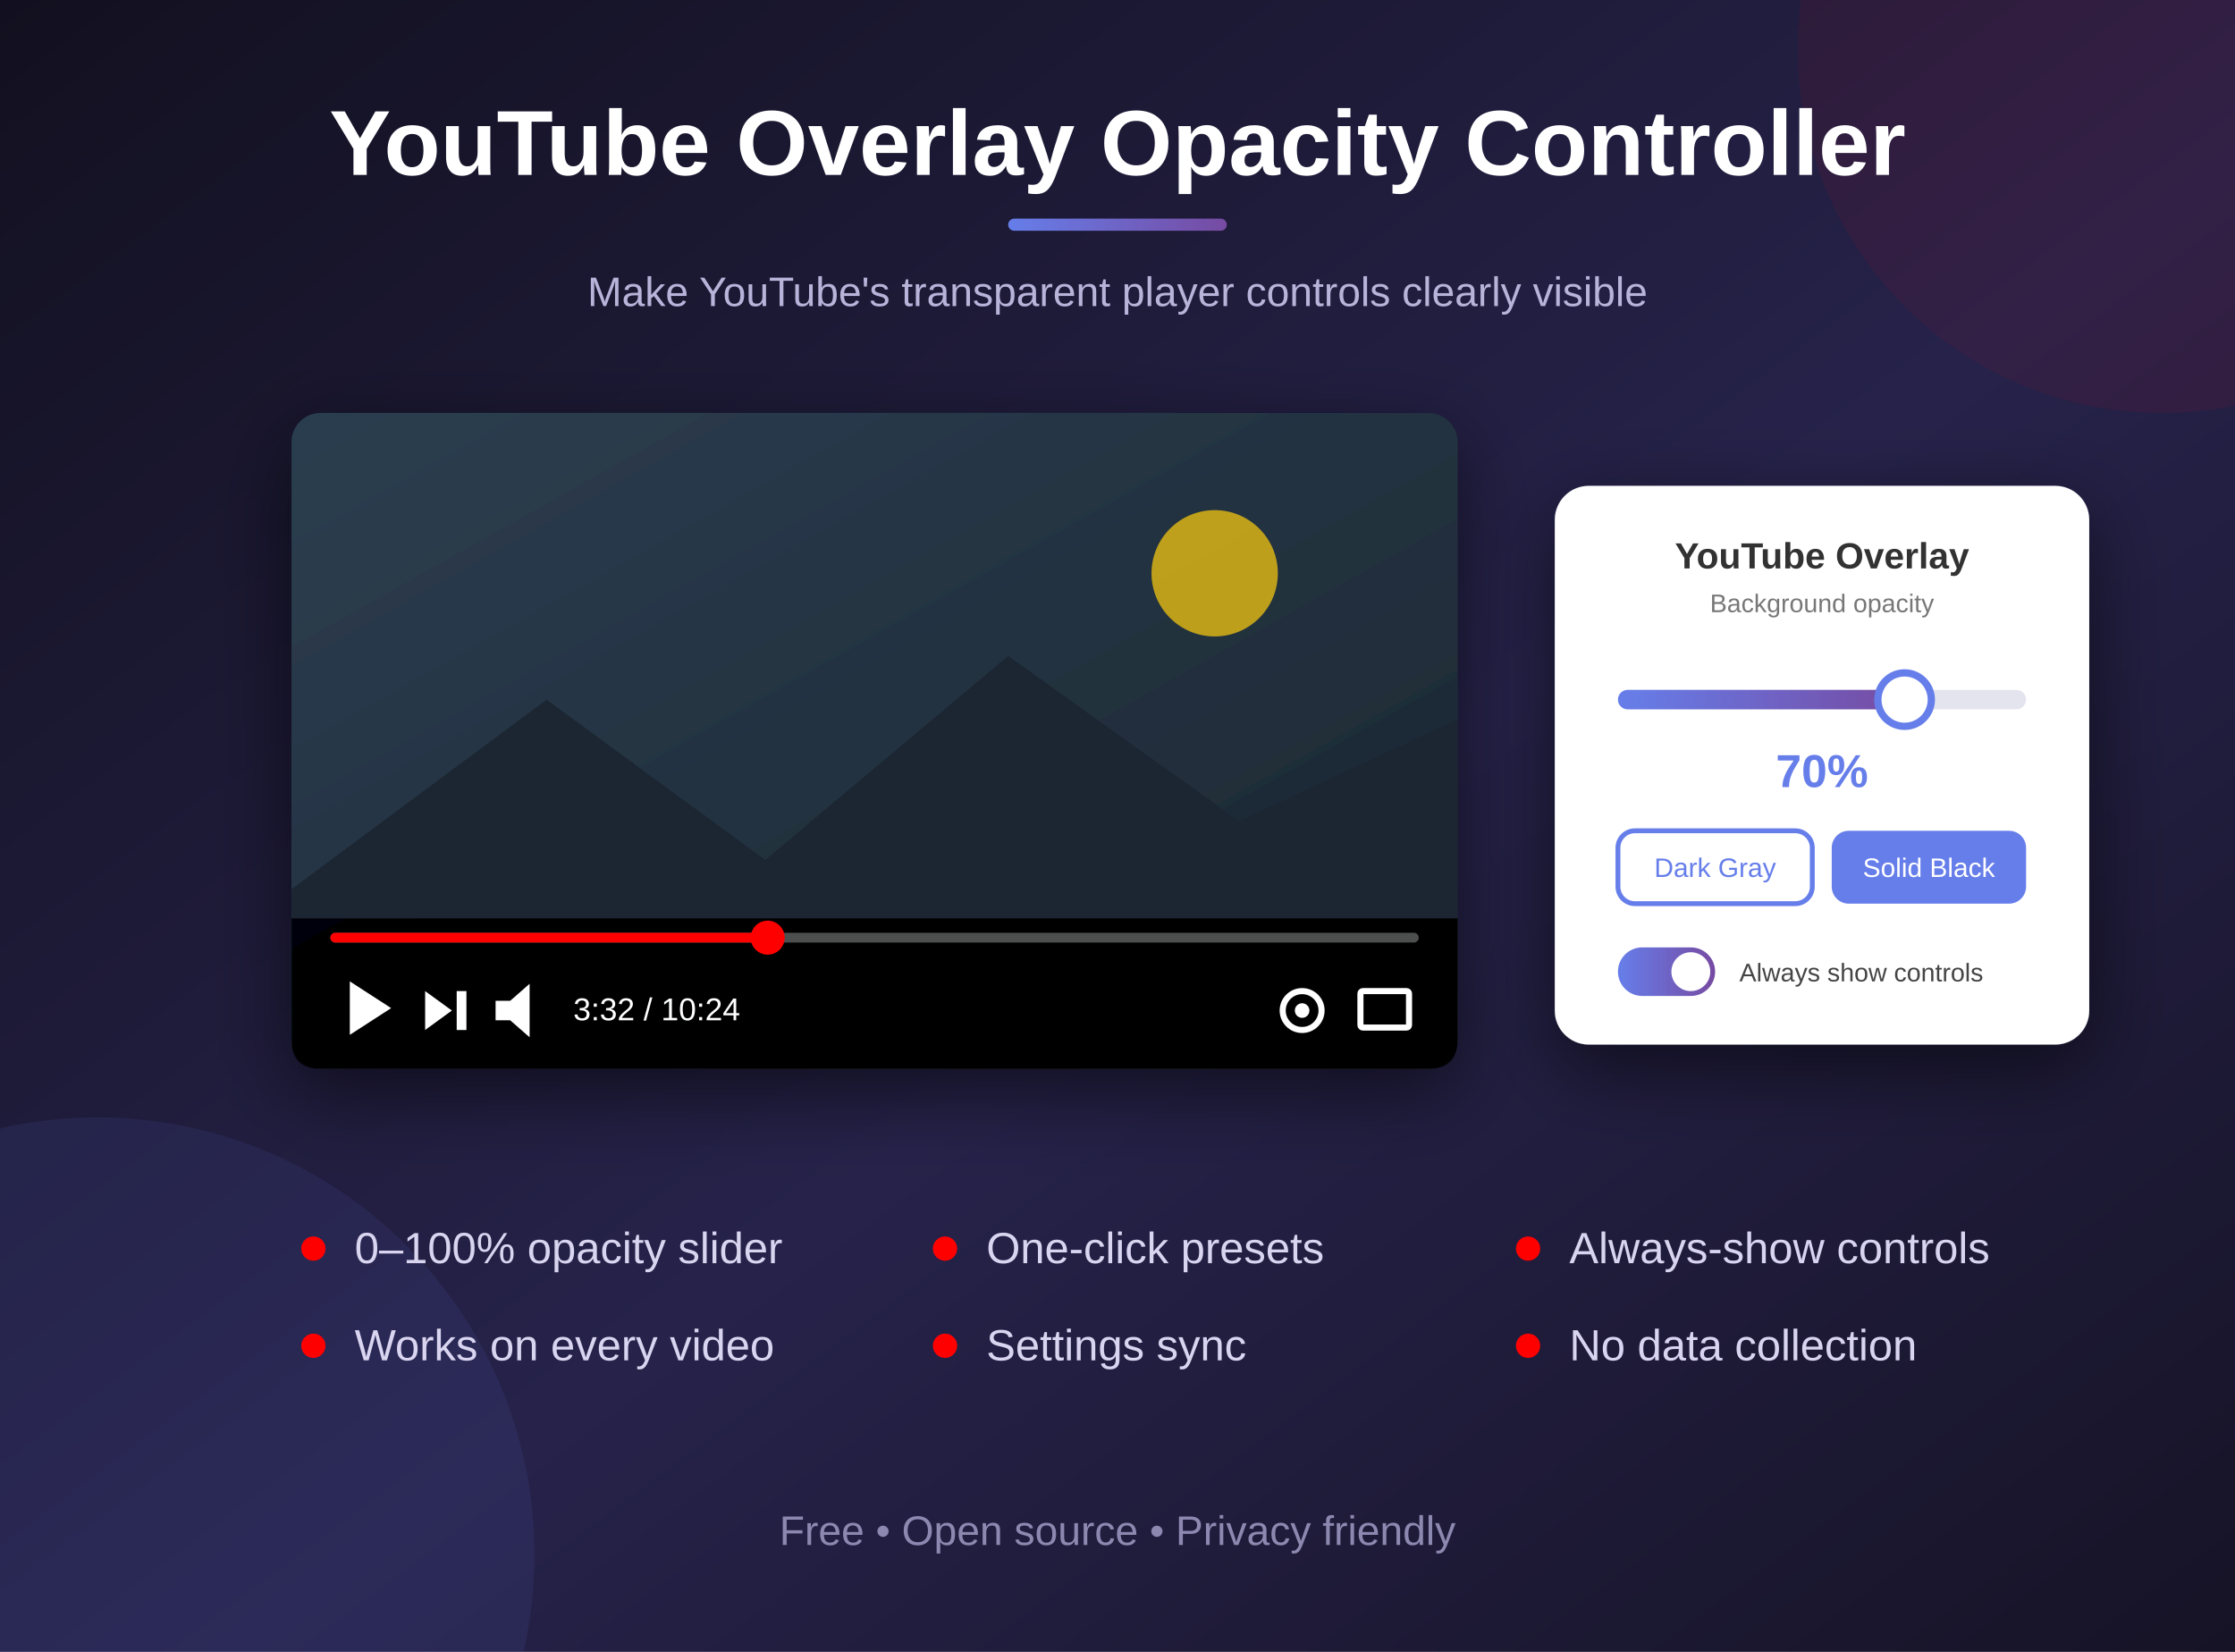
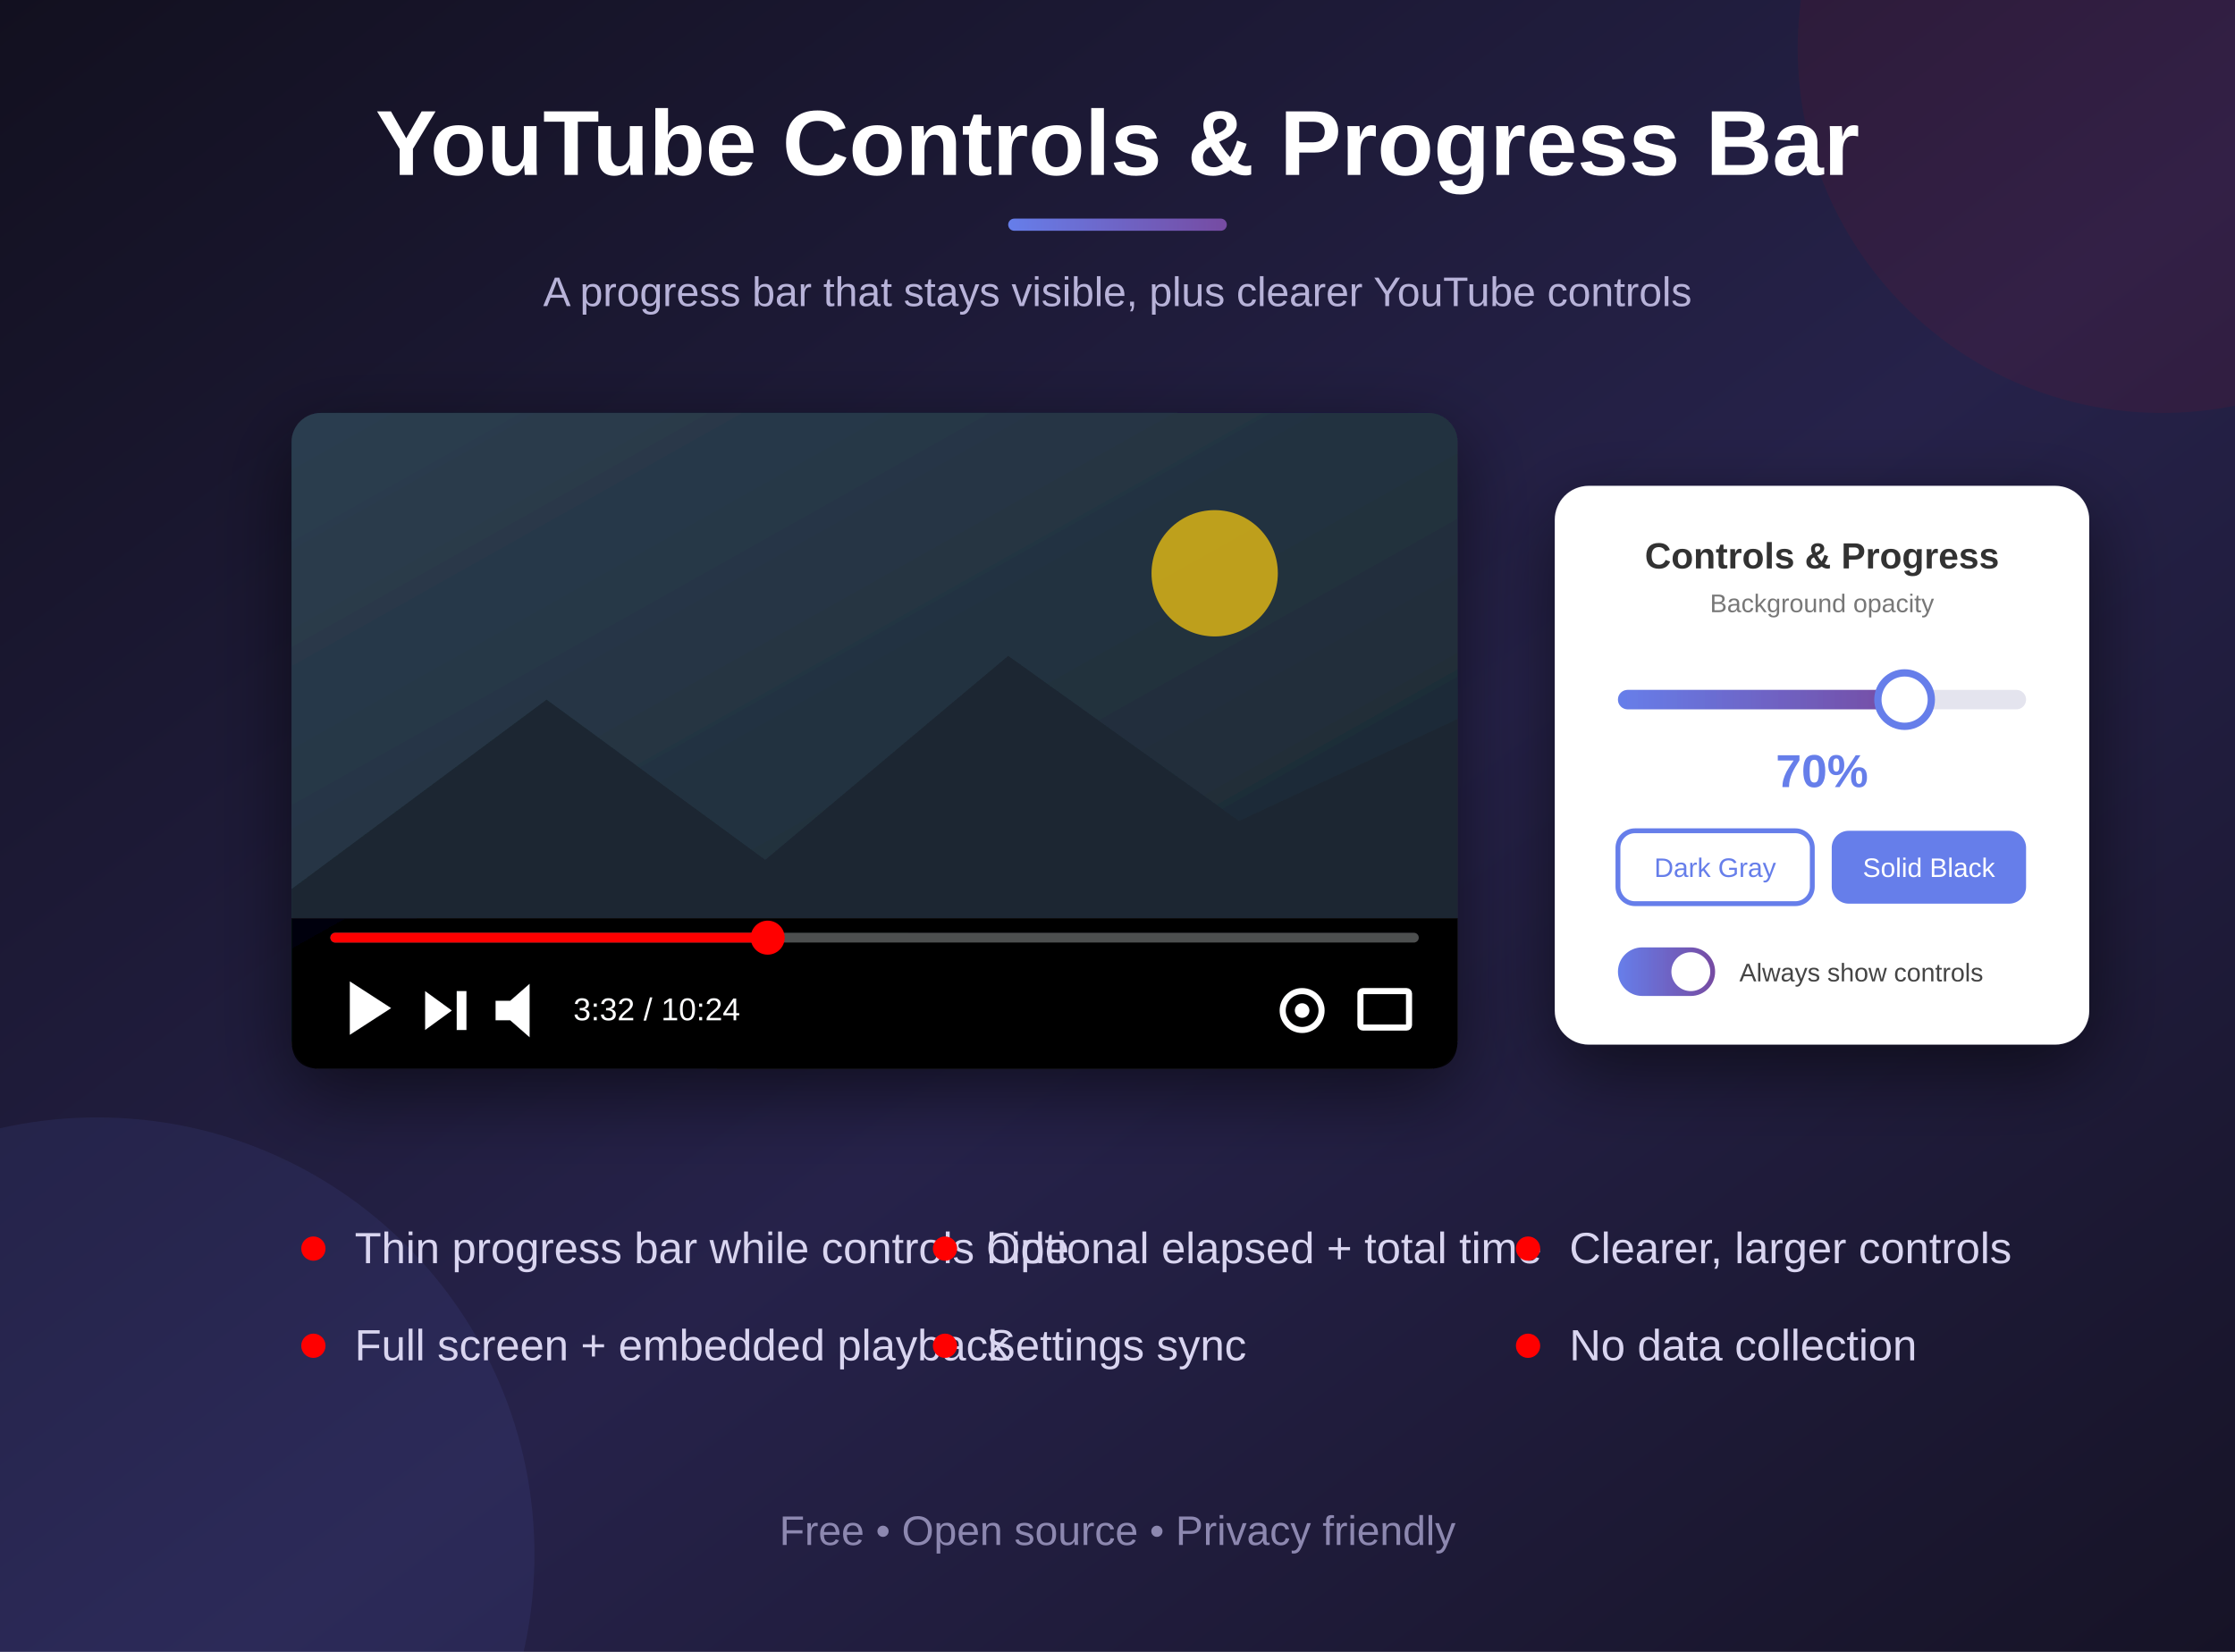
<svg xmlns="http://www.w3.org/2000/svg" width="920" height="680" viewBox="0 0 920 680">
  <defs>
    <linearGradient id="bg" x1="0%" y1="0%" x2="100%" y2="100%">
      <stop offset="0%" stop-color="#12101f" />
      <stop offset="55%" stop-color="#26224a" />
      <stop offset="100%" stop-color="#161326" />
    </linearGradient>
    <linearGradient id="videoBg" x1="0%" y1="0%" x2="100%" y2="100%">
      <stop offset="0%" stop-color="#2c3e50" />
      <stop offset="100%" stop-color="#1a252f" />
    </linearGradient>
    <linearGradient id="accent" x1="0%" y1="0%" x2="100%" y2="0%">
      <stop offset="0%" stop-color="#667eea" />
      <stop offset="100%" stop-color="#764ba2" />
    </linearGradient>
    <filter id="shadow" x="-20%" y="-20%" width="140%" height="140%">
      <feDropShadow dx="0" dy="10" stdDeviation="16" flood-color="#000" flood-opacity="0.55" />
    </filter>
  </defs>
  <rect width="920" height="680" fill="url(#bg)" />
  <circle cx="40" cy="640" r="180" fill="#667eea" opacity="0.09" />
  <circle cx="890" cy="20" r="150" fill="#ff0000" opacity="0.06" />
-   <text x="460" y="72" font-family="Arial, sans-serif" font-size="38" font-weight="bold" fill="#ffffff" text-anchor="middle">YouTube Overlay Opacity Controller</text>
+   <text x="460" y="72" font-family="Arial, sans-serif" font-size="38" font-weight="bold" fill="#ffffff" text-anchor="middle">YouTube Controls &amp; Progress Bar</text>
  <rect x="415" y="90" width="90" height="5" rx="2.5" fill="url(#accent)" />
-   <text x="460" y="126" font-family="Arial, sans-serif" font-size="17" fill="#b8b3d9" text-anchor="middle">Make YouTube's transparent player controls clearly visible</text>
+   <text x="460" y="126" font-family="Arial, sans-serif" font-size="17" fill="#b8b3d9" text-anchor="middle">A progress bar that stays visible, plus clearer YouTube controls</text>
  <g transform="translate(120, 170)" filter="url(#shadow)">
    <rect x="0" y="0" width="480" height="270" rx="12" fill="url(#videoBg)" />
    <circle cx="380" cy="66" r="26" fill="#f1c40f" opacity="0.75" />
    <path d="M 0 196 L 105 118 L 195 184 L 295 100 L 390 168 L 480 126 L 480 208 L 0 208 Z" fill="#1a252f" opacity="0.85" />
    <path d="M 0 208 L 480 208 L 480 258 Q 480 270 468 270 L 12 270 Q 0 270 0 258 Z" fill="#000" opacity="0.9" />
    <rect x="16" y="214" width="448" height="4" rx="2" fill="#fff" opacity="0.3" />
    <rect x="16" y="214" width="180" height="4" rx="2" fill="#ff0000" />
    <circle cx="196" cy="216" r="7" fill="#ff0000" />
    <path d="M 24 234 L 24 256 L 41 245 Z" fill="#fff" />
    <path d="M 55 238 L 55 254 L 66 246 Z M 68 238 L 72 238 L 72 254 L 68 254 Z" fill="#fff" />
    <path d="M 84 242 L 90 242 L 98 235 L 98 257 L 90 250 L 84 250 Z" fill="#fff" />
    <text x="116" y="250" font-family="Arial, sans-serif" font-size="13" fill="#fff">3:32 / 10:24</text>
    <circle cx="416" cy="246" r="8" fill="none" stroke="#fff" stroke-width="2.5" />
    <circle cx="416" cy="246" r="3" fill="#fff" />
    <rect x="440" y="238" width="20" height="15" fill="none" stroke="#fff" stroke-width="2.5" rx="1" />
  </g>
  <g transform="translate(640, 200)" filter="url(#shadow)">
    <rect x="0" y="0" width="220" height="230" rx="14" fill="#ffffff" />
-     <text x="110" y="34" font-family="Arial, sans-serif" font-size="15" font-weight="bold" fill="#333" text-anchor="middle">YouTube Overlay</text>
+     <text x="110" y="34" font-family="Arial, sans-serif" font-size="15" font-weight="bold" fill="#333" text-anchor="middle">Controls &amp; Progress</text>
    <text x="110" y="52" font-family="Arial, sans-serif" font-size="10.5" fill="#777" text-anchor="middle">Background opacity</text>
    <rect x="26" y="84" width="168" height="8" rx="4" fill="#e4e4ee" />
    <rect x="26" y="84" width="118" height="8" rx="4" fill="url(#accent)" />
    <circle cx="144" cy="88" r="11" fill="#fff" stroke="#667eea" stroke-width="3" />
    <text x="110" y="124" font-family="Arial, sans-serif" font-size="19" font-weight="bold" fill="#667eea" text-anchor="middle">70%</text>
    <rect x="26" y="142" width="80" height="30" rx="7" fill="#fff" stroke="#667eea" stroke-width="2" />
    <text x="66" y="161" font-family="Arial, sans-serif" font-size="11" fill="#667eea" text-anchor="middle">Dark Gray</text>
    <rect x="114" y="142" width="80" height="30" rx="7" fill="#667eea" />
    <text x="154" y="161" font-family="Arial, sans-serif" font-size="11" fill="#fff" text-anchor="middle">Solid Black</text>
    <rect x="26" y="190" width="40" height="20" rx="10" fill="url(#accent)" />
    <circle cx="56" cy="200" r="8" fill="#fff" />
    <text x="76" y="204" font-family="Arial, sans-serif" font-size="10.5" fill="#444">Always show controls</text>
  </g>
  <g transform="translate(120, 520)" font-family="Arial, sans-serif" font-size="18" fill="#d9d5f0">
    <circle cx="9" cy="-6" r="5" fill="#ff0000" />
-     <text x="26" y="0">0–100% opacity slider</text>
+     <text x="26" y="0">Thin progress bar while controls hide</text>
    <circle cx="269" cy="-6" r="5" fill="#ff0000" />
-     <text x="286" y="0">One-click presets</text>
+     <text x="286" y="0">Optional elapsed + total time</text>
    <circle cx="509" cy="-6" r="5" fill="#ff0000" />
-     <text x="526" y="0">Always-show controls</text>
+     <text x="526" y="0">Clearer, larger controls</text>
  </g>
  <g transform="translate(120, 560)" font-family="Arial, sans-serif" font-size="18" fill="#d9d5f0">
    <circle cx="9" cy="-6" r="5" fill="#ff0000" />
-     <text x="26" y="0">Works on every video</text>
+     <text x="26" y="0">Full screen + embedded playback</text>
    <circle cx="269" cy="-6" r="5" fill="#ff0000" />
    <text x="286" y="0">Settings sync</text>
    <circle cx="509" cy="-6" r="5" fill="#ff0000" />
    <text x="526" y="0">No data collection</text>
  </g>
  <text x="460" y="636" font-family="Arial, sans-serif" font-size="17" fill="#8d88b0" text-anchor="middle">
    Free • Open source • Privacy friendly
  </text>
</svg>
